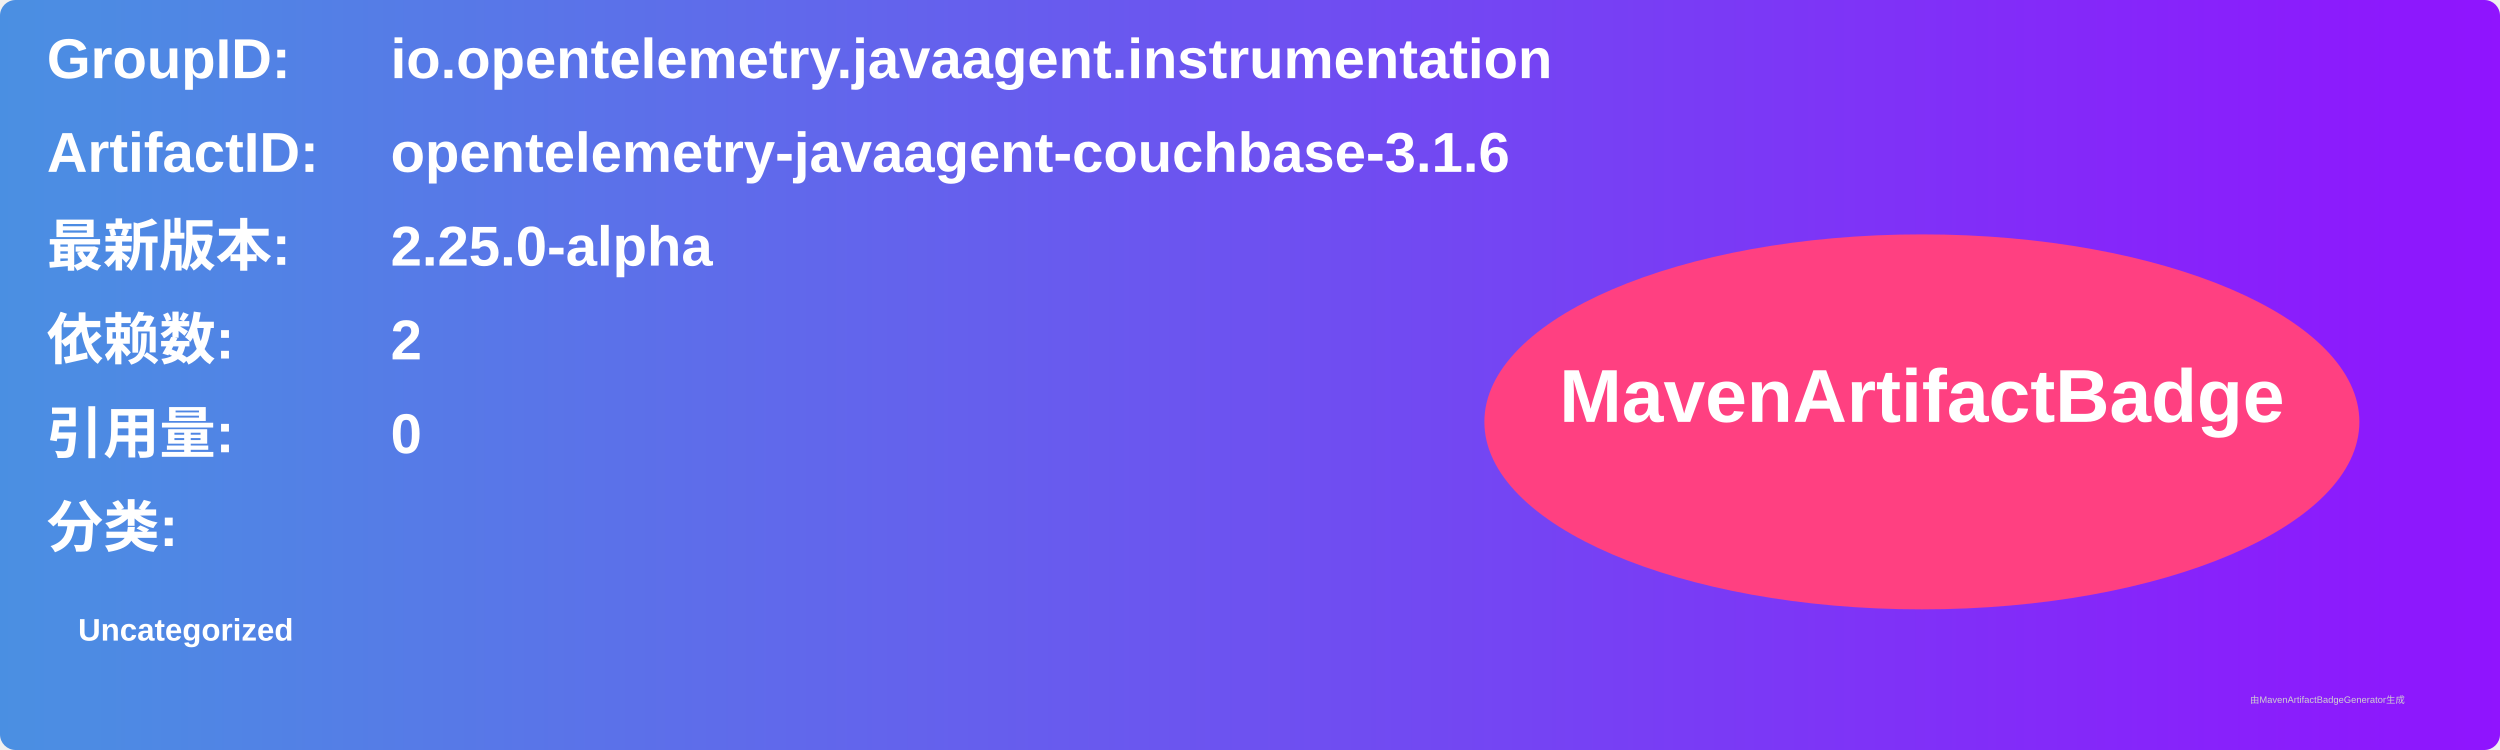
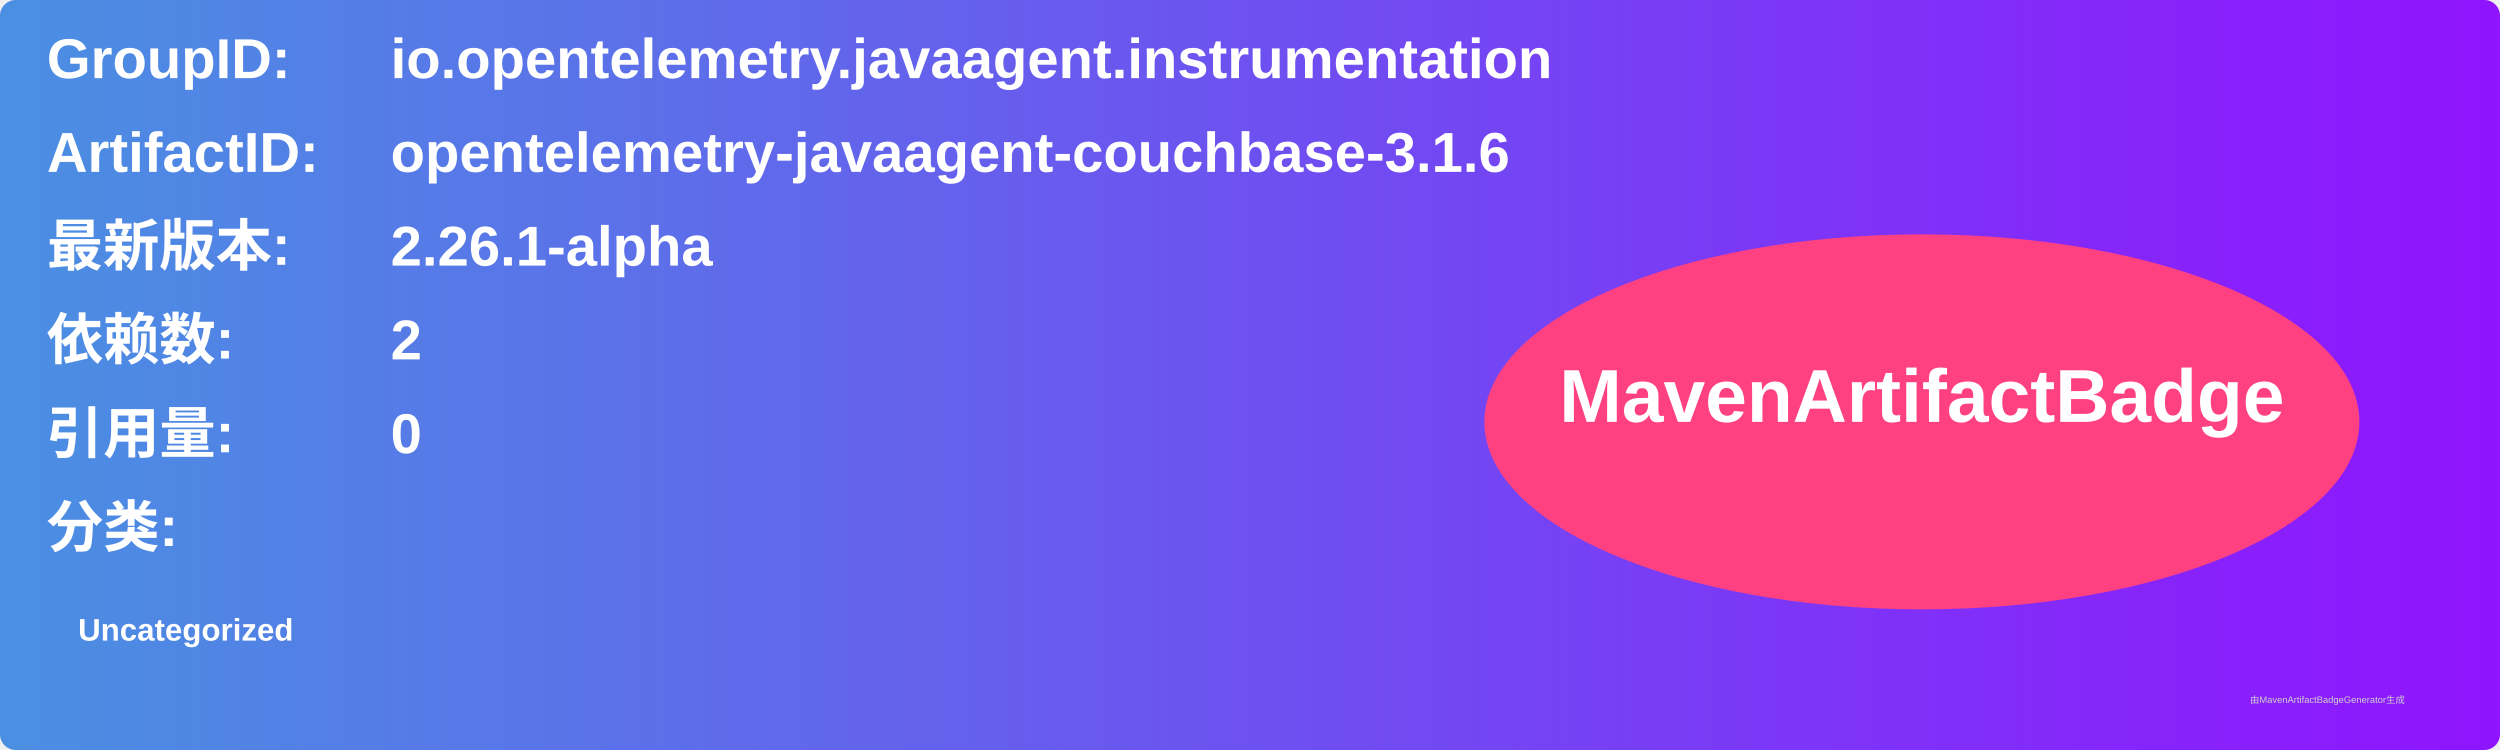
<svg xmlns="http://www.w3.org/2000/svg" width="800" height="240" viewBox="0 0 800 240">
  <linearGradient id="grad" x1="0%" y1="0%" x2="100%" y2="0%">
    <stop offset="0%" stop-color="#4a90e2" />
    <stop offset="100%" stop-color="#9013fe" />
  </linearGradient>
  <rect width="100%" height="100%" rx="5" ry="5" fill="url(#grad)" />
  <g transform="translate(15, 15)">
    <text x="0" y="10" font-family="Arial" font-size="18" fill="white" font-weight="bold" width="260">GroupID:</text>
    <text x="110" y="10" font-family="Arial" font-size="18" fill="white" font-weight="bold" width="460">io.opentelemetry.javaagent.instrumentation</text>
    <text x="0" y="40" font-family="Arial" font-size="18" fill="white" font-weight="bold" width="260">ArtifactID:</text>
    <text x="110" y="40" font-family="Arial" font-size="18" fill="white" font-weight="bold" width="460">opentelemetry-javaagent-couchbase-3.1.6</text>
    <text x="0" y="70" font-family="Arial" font-size="18" fill="white" font-weight="bold">最新版本:</text>
    <text x="110" y="70" font-family="Arial" font-size="18" fill="white" font-weight="bold">
-       <tspan font-weight="bold">2.25.0-alpha</tspan>
+       <tspan font-weight="bold">2.26.1-alpha</tspan>
    </text>
    <text x="0" y="100" font-family="Arial" font-size="18" fill="white" font-weight="bold">依赖数: </text>
    <text x="110" y="100" font-family="Arial" font-size="18" fill="white">
      <tspan font-weight="bold">2</tspan>
    </text>
    <text x="0" y="130" font-family="Arial" font-size="18" fill="white" font-weight="bold">引用量: </text>
    <text x="110" y="130" font-family="Arial" font-size="18" fill="white">
      <tspan font-weight="bold">0</tspan>
    </text>
    <text x="0" y="160" font-family="Arial" font-size="18" fill="white" font-weight="bold">分类:</text>
    <text x="10" y="190" font-family="Arial" font-size="10" fill="white">
      <tspan font-weight="bold">Uncategorized</tspan>
    </text>
    <ellipse cx="600" cy="120" rx="140" ry="60" fill="#ff4081" />
    <text x="600" y="120" text-anchor="middle" font-family="Arial" font-size="24" fill="white" font-weight="bold">MavenArtifactBadge</text>
  </g>
  <text x="720" y="225" font-family="Arial" font-size="3" fill="#d0d0d0">由MavenArtifactBadgeGenerator生成</text>
</svg>
